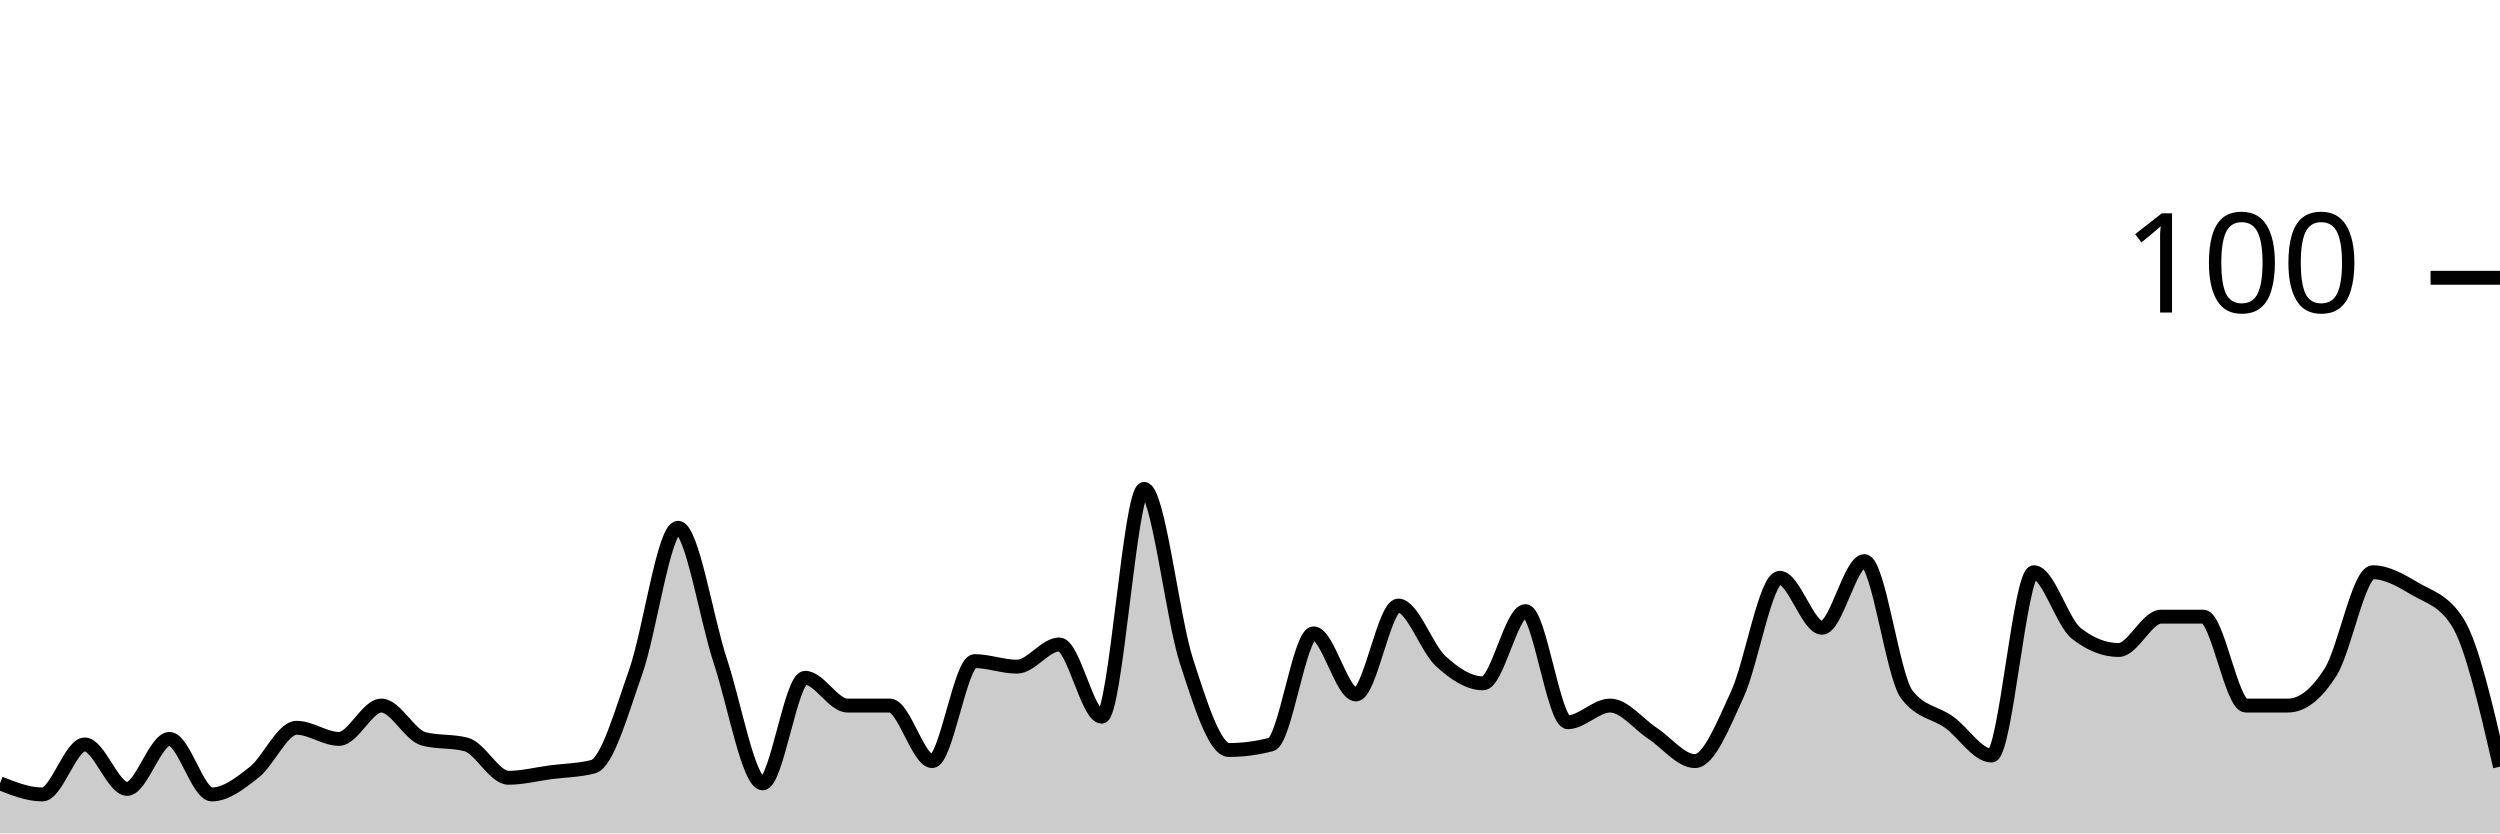
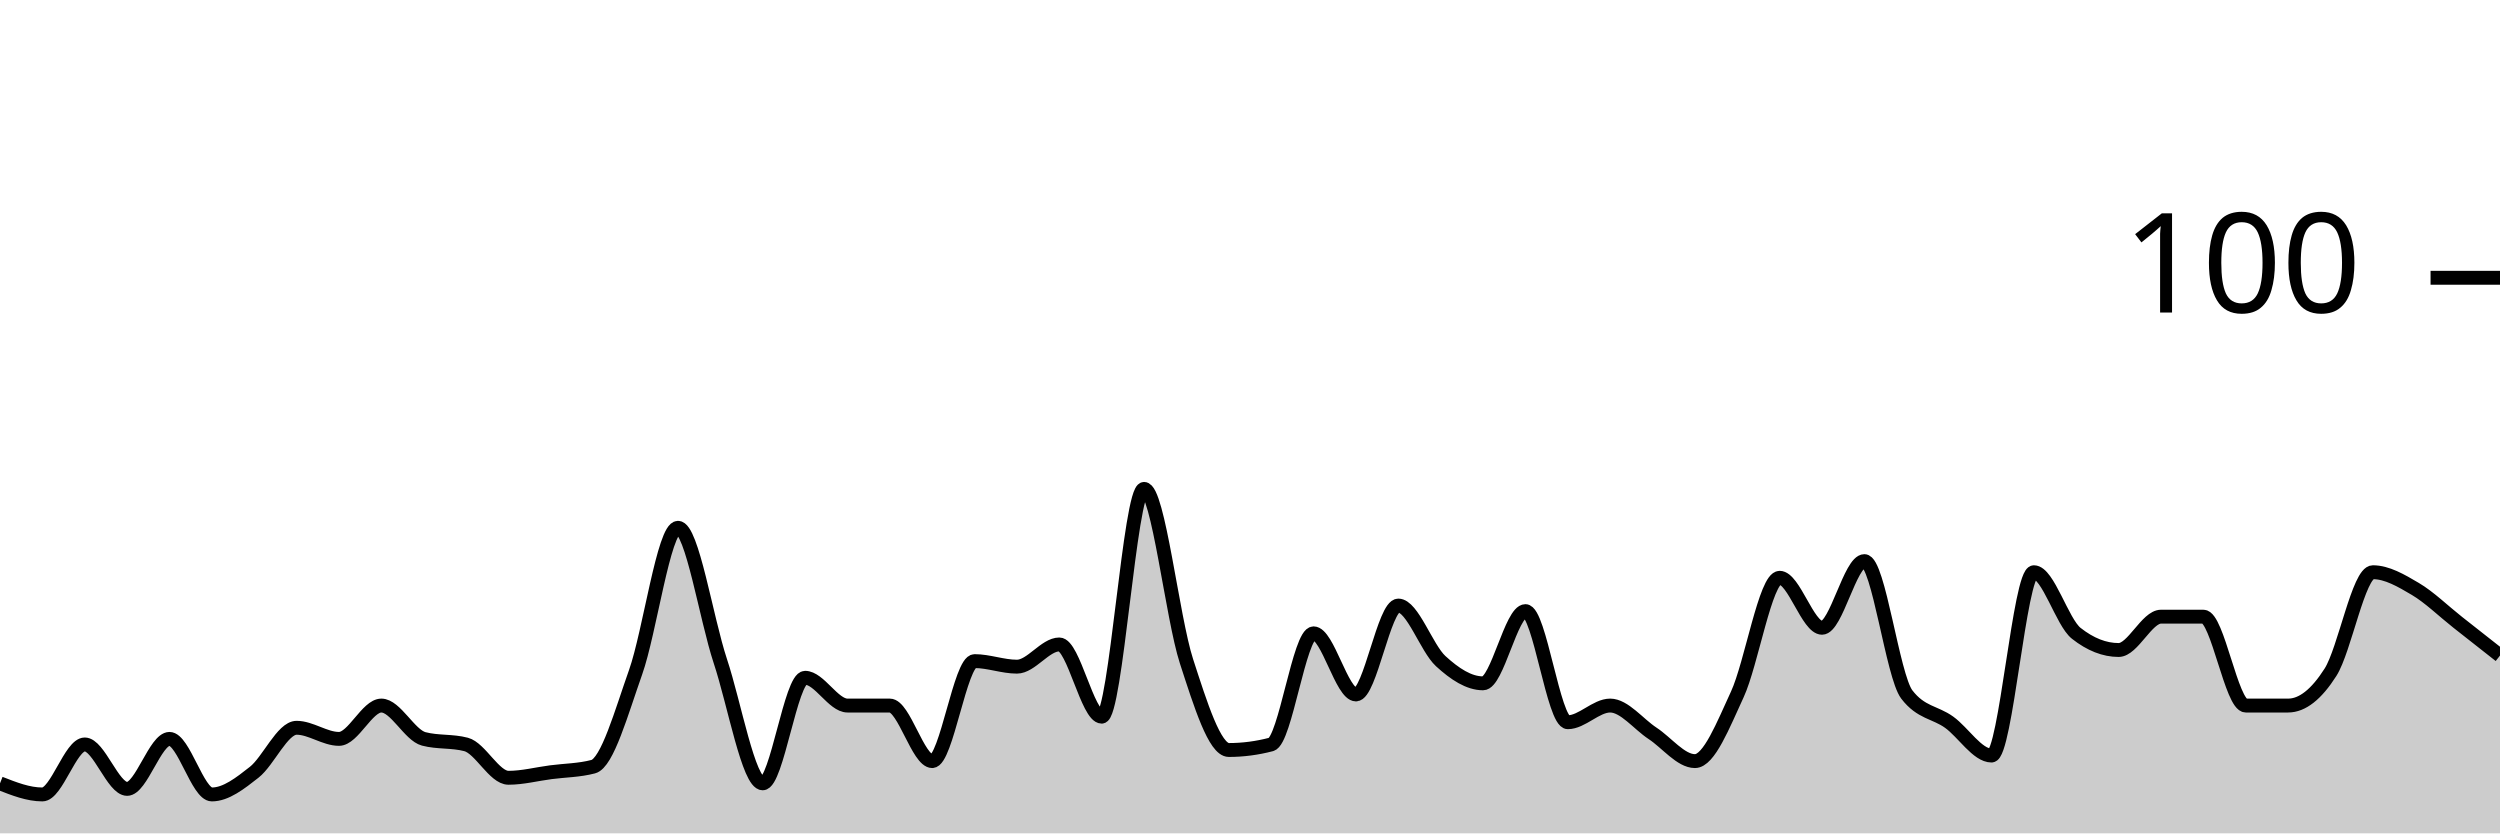
<svg xmlns="http://www.w3.org/2000/svg" viewBox="0 0 180 60">
  <g transform="translate(0,20)">
-     <path class="area" fill="rgba(0, 0, 0, 0.2)" d="M0,36.4C1.017,36.8,2.034,37.2,3.051,37.2C4.068,37.2,5.085,33.6,6.102,33.6C7.119,33.6,8.136,36.8,9.153,36.8C10.169,36.8,11.186,33.2,12.203,33.2C13.22,33.2,14.237,37.2,15.254,37.2C16.271,37.2,17.288,36.4,18.305,35.6C19.322,34.8,20.339,32.4,21.356,32.4C22.373,32.4,23.39,33.2,24.407,33.2C25.424,33.2,26.441,30.8,27.458,30.8C28.475,30.8,29.492,32.933,30.508,33.2C31.525,33.467,32.542,33.333,33.559,33.6C34.576,33.867,35.593,36,36.61,36C37.627,36,38.644,35.733,39.661,35.6C40.678,35.467,41.695,35.467,42.712,35.2C43.729,34.933,44.746,31.267,45.763,28.4C46.78,25.533,47.797,18,48.814,18C49.831,18,50.847,24.533,51.864,27.6C52.881,30.667,53.898,36.4,54.915,36.4C55.932,36.4,56.949,28.8,57.966,28.8C58.983,28.8,60,30.8,61.017,30.8C62.034,30.8,63.051,30.8,64.068,30.8C65.085,30.8,66.102,34.8,67.119,34.8C68.136,34.8,69.153,27.6,70.169,27.6C71.186,27.6,72.203,28,73.22,28C74.237,28,75.254,26.4,76.271,26.4C77.288,26.4,78.305,31.6,79.322,31.6C80.339,31.6,81.356,15.2,82.373,15.2C83.39,15.2,84.407,24.467,85.424,27.6C86.441,30.733,87.458,34,88.475,34C89.492,34,90.508,33.867,91.525,33.6C92.542,33.333,93.559,25.6,94.576,25.6C95.593,25.6,96.61,30,97.627,30C98.644,30,99.661,23.6,100.678,23.6C101.695,23.6,102.712,26.667,103.729,27.6C104.746,28.533,105.763,29.2,106.78,29.2C107.797,29.2,108.814,24,109.831,24C110.847,24,111.864,32,112.881,32C113.898,32,114.915,30.8,115.932,30.8C116.949,30.8,117.966,32.133,118.983,32.8C120,33.467,121.017,34.8,122.034,34.8C123.051,34.8,124.068,32.2,125.085,30C126.102,27.8,127.119,21.6,128.136,21.6C129.153,21.6,130.169,25.2,131.186,25.2C132.203,25.2,133.22,20.4,134.237,20.4C135.254,20.4,136.271,28.667,137.288,30C138.305,31.333,139.322,31.267,140.339,32C141.356,32.733,142.373,34.4,143.39,34.4C144.407,34.4,145.424,21.2,146.441,21.2C147.458,21.2,148.475,24.8,149.492,25.6C150.508,26.4,151.525,26.8,152.542,26.8C153.559,26.8,154.576,24.4,155.593,24.4C156.61,24.4,157.627,24.4,158.644,24.4C159.661,24.4,160.678,30.8,161.695,30.8C162.712,30.8,163.729,30.8,164.746,30.8C165.763,30.8,166.78,30,167.797,28.4C168.814,26.8,169.831,21.2,170.847,21.2C171.864,21.2,172.881,21.8,173.898,22.4C174.915,23,175.932,23.2,176.949,24.8C177.966,26.4,178.983,30.8,180,35.2L180,40C178.983,40,177.966,40,176.949,40C175.932,40,174.915,40,173.898,40C172.881,40,171.864,40,170.847,40C169.831,40,168.814,40,167.797,40C166.78,40,165.763,40,164.746,40C163.729,40,162.712,40,161.695,40C160.678,40,159.661,40,158.644,40C157.627,40,156.61,40,155.593,40C154.576,40,153.559,40,152.542,40C151.525,40,150.508,40,149.492,40C148.475,40,147.458,40,146.441,40C145.424,40,144.407,40,143.39,40C142.373,40,141.356,40,140.339,40C139.322,40,138.305,40,137.288,40C136.271,40,135.254,40,134.237,40C133.22,40,132.203,40,131.186,40C130.169,40,129.153,40,128.136,40C127.119,40,126.102,40,125.085,40C124.068,40,123.051,40,122.034,40C121.017,40,120,40,118.983,40C117.966,40,116.949,40,115.932,40C114.915,40,113.898,40,112.881,40C111.864,40,110.847,40,109.831,40C108.814,40,107.797,40,106.78,40C105.763,40,104.746,40,103.729,40C102.712,40,101.695,40,100.678,40C99.661,40,98.644,40,97.627,40C96.61,40,95.593,40,94.576,40C93.559,40,92.542,40,91.525,40C90.508,40,89.492,40,88.475,40C87.458,40,86.441,40,85.424,40C84.407,40,83.39,40,82.373,40C81.356,40,80.339,40,79.322,40C78.305,40,77.288,40,76.271,40C75.254,40,74.237,40,73.22,40C72.203,40,71.186,40,70.169,40C69.153,40,68.136,40,67.119,40C66.102,40,65.085,40,64.068,40C63.051,40,62.034,40,61.017,40C60,40,58.983,40,57.966,40C56.949,40,55.932,40,54.915,40C53.898,40,52.881,40,51.864,40C50.847,40,49.831,40,48.814,40C47.797,40,46.78,40,45.763,40C44.746,40,43.729,40,42.712,40C41.695,40,40.678,40,39.661,40C38.644,40,37.627,40,36.61,40C35.593,40,34.576,40,33.559,40C32.542,40,31.525,40,30.508,40C29.492,40,28.475,40,27.458,40C26.441,40,25.424,40,24.407,40C23.39,40,22.373,40,21.356,40C20.339,40,19.322,40,18.305,40C17.288,40,16.271,40,15.254,40C14.237,40,13.22,40,12.203,40C11.186,40,10.169,40,9.153,40C8.136,40,7.119,40,6.102,40C5.085,40,4.068,40,3.051,40C2.034,40,1.017,40,0,40Z" />
-     <path class="line" stroke="black" fill="none" d="M0,36.4C1.017,36.8,2.034,37.2,3.051,37.2C4.068,37.2,5.085,33.6,6.102,33.6C7.119,33.6,8.136,36.8,9.153,36.8C10.169,36.8,11.186,33.2,12.203,33.2C13.22,33.2,14.237,37.2,15.254,37.2C16.271,37.2,17.288,36.4,18.305,35.6C19.322,34.8,20.339,32.4,21.356,32.4C22.373,32.4,23.39,33.2,24.407,33.2C25.424,33.2,26.441,30.8,27.458,30.8C28.475,30.8,29.492,32.933,30.508,33.2C31.525,33.467,32.542,33.333,33.559,33.6C34.576,33.867,35.593,36,36.61,36C37.627,36,38.644,35.733,39.661,35.6C40.678,35.467,41.695,35.467,42.712,35.2C43.729,34.933,44.746,31.267,45.763,28.4C46.78,25.533,47.797,18,48.814,18C49.831,18,50.847,24.533,51.864,27.6C52.881,30.667,53.898,36.4,54.915,36.4C55.932,36.4,56.949,28.8,57.966,28.8C58.983,28.8,60,30.8,61.017,30.8C62.034,30.8,63.051,30.8,64.068,30.8C65.085,30.8,66.102,34.8,67.119,34.8C68.136,34.8,69.153,27.6,70.169,27.6C71.186,27.6,72.203,28,73.22,28C74.237,28,75.254,26.4,76.271,26.4C77.288,26.4,78.305,31.6,79.322,31.6C80.339,31.6,81.356,15.2,82.373,15.2C83.39,15.2,84.407,24.467,85.424,27.6C86.441,30.733,87.458,34,88.475,34C89.492,34,90.508,33.867,91.525,33.6C92.542,33.333,93.559,25.6,94.576,25.6C95.593,25.6,96.61,30,97.627,30C98.644,30,99.661,23.6,100.678,23.6C101.695,23.6,102.712,26.667,103.729,27.6C104.746,28.533,105.763,29.2,106.78,29.2C107.797,29.2,108.814,24,109.831,24C110.847,24,111.864,32,112.881,32C113.898,32,114.915,30.8,115.932,30.8C116.949,30.8,117.966,32.133,118.983,32.8C120,33.467,121.017,34.8,122.034,34.8C123.051,34.8,124.068,32.2,125.085,30C126.102,27.8,127.119,21.6,128.136,21.6C129.153,21.6,130.169,25.2,131.186,25.2C132.203,25.2,133.22,20.4,134.237,20.4C135.254,20.4,136.271,28.667,137.288,30C138.305,31.333,139.322,31.267,140.339,32C141.356,32.733,142.373,34.4,143.39,34.4C144.407,34.4,145.424,21.2,146.441,21.2C147.458,21.2,148.475,24.8,149.492,25.6C150.508,26.4,151.525,26.8,152.542,26.8C153.559,26.8,154.576,24.4,155.593,24.4C156.61,24.4,157.627,24.4,158.644,24.4C159.661,24.4,160.678,30.8,161.695,30.8C162.712,30.8,163.729,30.8,164.746,30.8C165.763,30.8,166.78,30,167.797,28.4C168.814,26.8,169.831,21.2,170.847,21.2C171.864,21.2,172.881,21.8,173.898,22.4C174.915,23,175.932,23.2,176.949,24.8C177.966,26.4,178.983,30.8,180,35.2" />
+     <path class="area" fill="rgba(0, 0, 0, 0.2)" d="M0,36.4C1.017,36.8,2.034,37.2,3.051,37.2C4.068,37.2,5.085,33.6,6.102,33.6C7.119,33.6,8.136,36.8,9.153,36.8C10.169,36.8,11.186,33.2,12.203,33.2C13.22,33.2,14.237,37.2,15.254,37.2C16.271,37.2,17.288,36.4,18.305,35.6C19.322,34.8,20.339,32.4,21.356,32.4C22.373,32.4,23.39,33.2,24.407,33.2C25.424,33.2,26.441,30.8,27.458,30.8C28.475,30.8,29.492,32.933,30.508,33.2C31.525,33.467,32.542,33.333,33.559,33.6C34.576,33.867,35.593,36,36.61,36C37.627,36,38.644,35.733,39.661,35.6C40.678,35.467,41.695,35.467,42.712,35.2C43.729,34.933,44.746,31.267,45.763,28.4C46.78,25.533,47.797,18,48.814,18C49.831,18,50.847,24.533,51.864,27.6C52.881,30.667,53.898,36.4,54.915,36.4C55.932,36.4,56.949,28.8,57.966,28.8C58.983,28.8,60,30.8,61.017,30.8C62.034,30.8,63.051,30.8,64.068,30.8C65.085,30.8,66.102,34.8,67.119,34.8C68.136,34.8,69.153,27.6,70.169,27.6C71.186,27.6,72.203,28,73.22,28C74.237,28,75.254,26.4,76.271,26.4C77.288,26.4,78.305,31.6,79.322,31.6C80.339,31.6,81.356,15.2,82.373,15.2C83.39,15.2,84.407,24.467,85.424,27.6C86.441,30.733,87.458,34,88.475,34C89.492,34,90.508,33.867,91.525,33.6C92.542,33.333,93.559,25.6,94.576,25.6C95.593,25.6,96.61,30,97.627,30C98.644,30,99.661,23.6,100.678,23.6C101.695,23.6,102.712,26.667,103.729,27.6C104.746,28.533,105.763,29.2,106.78,29.2C107.797,29.2,108.814,24,109.831,24C110.847,24,111.864,32,112.881,32C113.898,32,114.915,30.8,115.932,30.8C116.949,30.8,117.966,32.133,118.983,32.8C120,33.467,121.017,34.8,122.034,34.8C123.051,34.8,124.068,32.2,125.085,30C126.102,27.8,127.119,21.6,128.136,21.6C129.153,21.6,130.169,25.2,131.186,25.2C132.203,25.2,133.22,20.4,134.237,20.4C135.254,20.4,136.271,28.667,137.288,30C138.305,31.333,139.322,31.267,140.339,32C141.356,32.733,142.373,34.4,143.39,34.4C144.407,34.4,145.424,21.2,146.441,21.2C147.458,21.2,148.475,24.8,149.492,25.6C150.508,26.4,151.525,26.8,152.542,26.8C153.559,26.8,154.576,24.4,155.593,24.4C156.61,24.4,157.627,24.4,158.644,24.4C159.661,24.4,160.678,30.8,161.695,30.8C162.712,30.8,163.729,30.8,164.746,30.8C165.763,30.8,166.78,30,167.797,28.4C168.814,26.8,169.831,21.2,170.847,21.2C171.864,21.2,172.881,21.8,173.898,22.4C174.915,23,175.932,24,176.949,24.8C177.966,25.6,178.983,26.4,180,27.2L180,40C178.983,40,177.966,40,176.949,40C175.932,40,174.915,40,173.898,40C172.881,40,171.864,40,170.847,40C169.831,40,168.814,40,167.797,40C166.78,40,165.763,40,164.746,40C163.729,40,162.712,40,161.695,40C160.678,40,159.661,40,158.644,40C157.627,40,156.61,40,155.593,40C154.576,40,153.559,40,152.542,40C151.525,40,150.508,40,149.492,40C148.475,40,147.458,40,146.441,40C145.424,40,144.407,40,143.39,40C142.373,40,141.356,40,140.339,40C139.322,40,138.305,40,137.288,40C136.271,40,135.254,40,134.237,40C133.22,40,132.203,40,131.186,40C130.169,40,129.153,40,128.136,40C127.119,40,126.102,40,125.085,40C124.068,40,123.051,40,122.034,40C121.017,40,120,40,118.983,40C117.966,40,116.949,40,115.932,40C114.915,40,113.898,40,112.881,40C111.864,40,110.847,40,109.831,40C108.814,40,107.797,40,106.78,40C105.763,40,104.746,40,103.729,40C102.712,40,101.695,40,100.678,40C99.661,40,98.644,40,97.627,40C96.61,40,95.593,40,94.576,40C93.559,40,92.542,40,91.525,40C90.508,40,89.492,40,88.475,40C87.458,40,86.441,40,85.424,40C84.407,40,83.39,40,82.373,40C81.356,40,80.339,40,79.322,40C78.305,40,77.288,40,76.271,40C75.254,40,74.237,40,73.22,40C72.203,40,71.186,40,70.169,40C69.153,40,68.136,40,67.119,40C66.102,40,65.085,40,64.068,40C63.051,40,62.034,40,61.017,40C60,40,58.983,40,57.966,40C56.949,40,55.932,40,54.915,40C53.898,40,52.881,40,51.864,40C50.847,40,49.831,40,48.814,40C47.797,40,46.78,40,45.763,40C44.746,40,43.729,40,42.712,40C41.695,40,40.678,40,39.661,40C38.644,40,37.627,40,36.61,40C35.593,40,34.576,40,33.559,40C32.542,40,31.525,40,30.508,40C29.492,40,28.475,40,27.458,40C26.441,40,25.424,40,24.407,40C23.39,40,22.373,40,21.356,40C20.339,40,19.322,40,18.305,40C17.288,40,16.271,40,15.254,40C14.237,40,13.22,40,12.203,40C11.186,40,10.169,40,9.153,40C8.136,40,7.119,40,6.102,40C5.085,40,4.068,40,3.051,40C2.034,40,1.017,40,0,40Z" />
+     <path class="line" stroke="black" fill="none" d="M0,36.4C1.017,36.8,2.034,37.2,3.051,37.2C4.068,37.2,5.085,33.6,6.102,33.6C7.119,33.6,8.136,36.8,9.153,36.8C10.169,36.8,11.186,33.2,12.203,33.2C13.22,33.2,14.237,37.2,15.254,37.2C16.271,37.2,17.288,36.4,18.305,35.6C19.322,34.8,20.339,32.4,21.356,32.4C22.373,32.4,23.39,33.2,24.407,33.2C25.424,33.2,26.441,30.8,27.458,30.8C28.475,30.8,29.492,32.933,30.508,33.2C31.525,33.467,32.542,33.333,33.559,33.6C34.576,33.867,35.593,36,36.61,36C37.627,36,38.644,35.733,39.661,35.6C40.678,35.467,41.695,35.467,42.712,35.2C43.729,34.933,44.746,31.267,45.763,28.4C46.78,25.533,47.797,18,48.814,18C49.831,18,50.847,24.533,51.864,27.6C52.881,30.667,53.898,36.4,54.915,36.4C55.932,36.4,56.949,28.8,57.966,28.8C58.983,28.8,60,30.8,61.017,30.8C62.034,30.8,63.051,30.8,64.068,30.8C65.085,30.8,66.102,34.8,67.119,34.8C68.136,34.8,69.153,27.6,70.169,27.6C71.186,27.6,72.203,28,73.22,28C74.237,28,75.254,26.4,76.271,26.4C77.288,26.4,78.305,31.6,79.322,31.6C80.339,31.6,81.356,15.2,82.373,15.2C83.39,15.2,84.407,24.467,85.424,27.6C86.441,30.733,87.458,34,88.475,34C89.492,34,90.508,33.867,91.525,33.6C92.542,33.333,93.559,25.6,94.576,25.6C95.593,25.6,96.61,30,97.627,30C98.644,30,99.661,23.6,100.678,23.6C101.695,23.6,102.712,26.667,103.729,27.6C104.746,28.533,105.763,29.2,106.78,29.2C107.797,29.2,108.814,24,109.831,24C110.847,24,111.864,32,112.881,32C113.898,32,114.915,30.8,115.932,30.8C116.949,30.8,117.966,32.133,118.983,32.8C120,33.467,121.017,34.8,122.034,34.8C123.051,34.8,124.068,32.2,125.085,30C126.102,27.8,127.119,21.6,128.136,21.6C129.153,21.6,130.169,25.2,131.186,25.2C132.203,25.2,133.22,20.4,134.237,20.4C135.254,20.4,136.271,28.667,137.288,30C138.305,31.333,139.322,31.267,140.339,32C141.356,32.733,142.373,34.4,143.39,34.4C144.407,34.4,145.424,21.2,146.441,21.2C147.458,21.2,148.475,24.8,149.492,25.6C150.508,26.4,151.525,26.8,152.542,26.8C153.559,26.8,154.576,24.4,155.593,24.4C156.61,24.4,157.627,24.4,158.644,24.4C159.661,24.4,160.678,30.8,161.695,30.8C162.712,30.8,163.729,30.8,164.746,30.8C165.763,30.8,166.78,30,167.797,28.4C168.814,26.8,169.831,21.2,170.847,21.2C171.864,21.2,172.881,21.8,173.898,22.4C174.915,23,175.932,24,176.949,24.8C177.966,25.6,178.983,26.4,180,27.2" />
    <path class="axis-ceiling" stroke-width="1" stroke="black" fill="none" d="M175,0L180,0" />
    <text class="axis-ceiling-label" font-family="sans-serif" text-anchor="end" font-size="10px" x="170" y="2.5">100</text>
  </g>
</svg>
